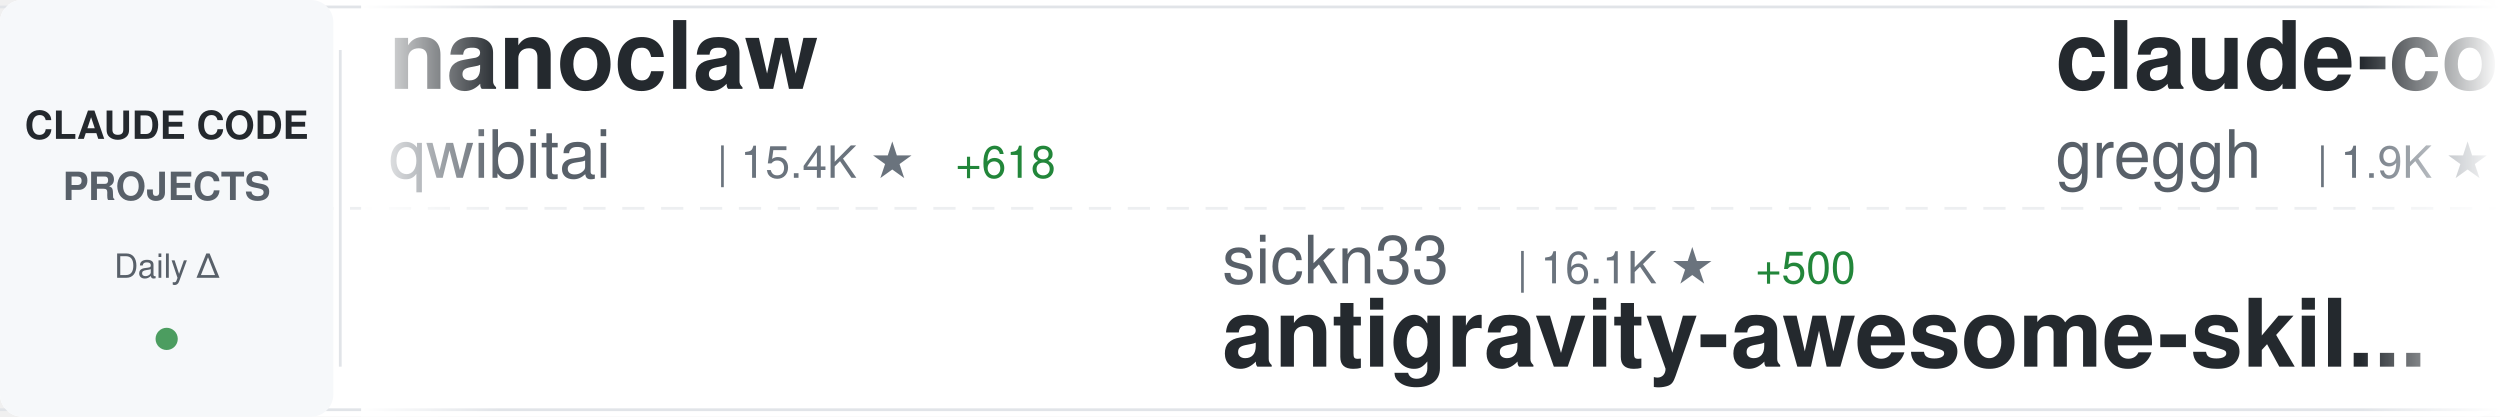
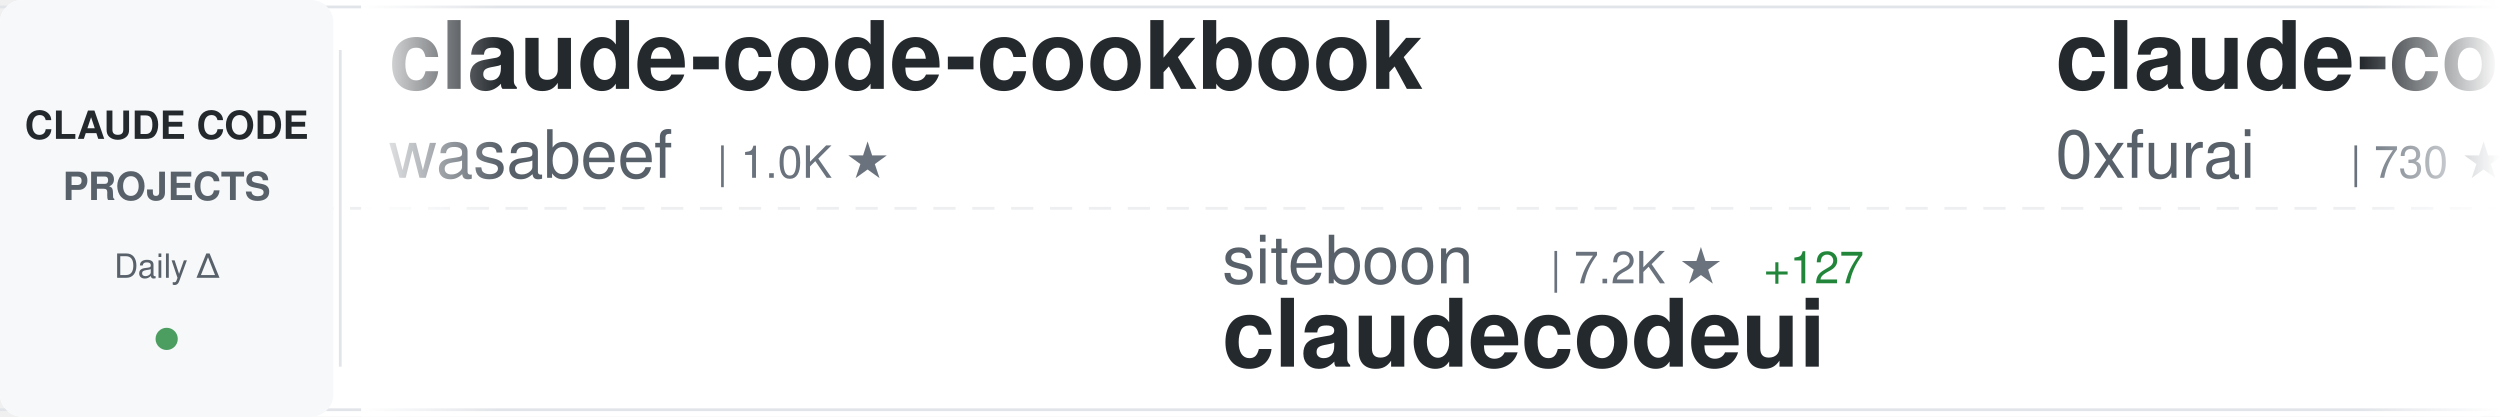
<svg xmlns="http://www.w3.org/2000/svg" width="900" height="150">
  <defs>
    <linearGradient id="awesomeLeftFade" x1="0%" y1="0%" x2="100%" y2="0%">
      <stop offset="0%" style="stop-color:#ffffff;stop-opacity:1" />
      <stop offset="100%" style="stop-color:#ffffff;stop-opacity:0" />
    </linearGradient>
    <linearGradient id="awesomeRightFade" x1="0%" y1="0%" x2="100%" y2="0%">
      <stop offset="0%" style="stop-color:#ffffff;stop-opacity:0" />
      <stop offset="100%" style="stop-color:#ffffff;stop-opacity:1" />
    </linearGradient>
  </defs>
  <rect width="900" height="150" fill="#ffffff" rx="8" />
  <rect x="0" y="2" width="900" height="1" fill="#e1e4e8" />
  <rect x="0" y="147" width="900" height="1" fill="#e1e4e8" />
  <line x1="0" y1="75" x2="900" y2="75" stroke="#e1e4e8" stroke-width="1" stroke-dasharray="8 6" opacity="0.6" />
  <rect x="0" y="0" width="120" height="150" fill="#f6f8fa" rx="8" />
  <text x="60" y="50" font-family="-apple-system, BlinkMacSystemFont, 'Segoe UI', Helvetica, Arial, sans-serif" font-size="14" font-weight="600" fill="#24292e" text-anchor="middle">CLAUDE CODE</text>
  <text x="60" y="72" font-family="-apple-system, BlinkMacSystemFont, 'Segoe UI', Helvetica, Arial, sans-serif" font-size="14" font-weight="600" fill="#586069" text-anchor="middle">PROJECTS</text>
  <text x="60" y="100" font-family="-apple-system, BlinkMacSystemFont, 'Segoe UI', Helvetica, Arial, sans-serif" font-size="12" font-weight="500" fill="#586069" text-anchor="middle">Daily Δ</text>
  <circle cx="60" cy="122" r="4" fill="#22863a" opacity="0.8" />
  <rect x="122" y="18" width="1" height="114" fill="#e1e4e8" />
  <clipPath id="awesomeTickerClip">
    <rect x="130" y="0" width="770" height="150" />
  </clipPath>
  <g clip-path="url(#awesomeTickerClip)">
    <g id="awesomeTickerItems">
      <animateTransform attributeName="transform" attributeType="XML" type="translate" from="0 0" to="-3000 0" dur="54s" repeatCount="indefinite" />
      <g transform="translate(0, 0)">
-         <text x="140" y="32" font-family="-apple-system, BlinkMacSystemFont, 'Segoe UI', Helvetica, Arial, sans-serif" font-size="34" font-weight="600" fill="#24292e">nanoclaw</text>
-         <text x="140" y="64" font-family="-apple-system, BlinkMacSystemFont, 'Segoe UI', Helvetica, Arial, sans-serif" font-size="24" font-weight="400" fill="#586069">qwibitai</text>
-         <text x="258" y="64" font-family="-apple-system, BlinkMacSystemFont, 'Segoe UI', Helvetica, Arial, sans-serif" font-size="16" font-weight="500" fill="#6a737d">| 15.4K ★</text>
-         <text x="344" y="64" font-family="-apple-system, BlinkMacSystemFont, 'Segoe UI', Helvetica, Arial, sans-serif" font-size="16" font-weight="500" fill="#22863a"> +618</text>
+         <text x="140" y="32" font-family="-apple-system, BlinkMacSystemFont, 'Segoe UI', Helvetica, Arial, sans-serif" font-size="34" font-weight="600" fill="#24292e">claude-code-cookbook</text>
+         <text x="140" y="64" font-family="-apple-system, BlinkMacSystemFont, 'Segoe UI', Helvetica, Arial, sans-serif" font-size="24" font-weight="400" fill="#586069">wasabeef</text>
+         <text x="258" y="64" font-family="-apple-system, BlinkMacSystemFont, 'Segoe UI', Helvetica, Arial, sans-serif" font-size="16" font-weight="500" fill="#6a737d">| 1.0K ★</text>
      </g>
      <g transform="translate(300, 0)">
+         <text x="140" y="102" font-family="-apple-system, BlinkMacSystemFont, 'Segoe UI', Helvetica, Arial, sans-serif" font-size="24" font-weight="400" fill="#586069">siteboon</text>
+         <text x="258" y="102" font-family="-apple-system, BlinkMacSystemFont, 'Segoe UI', Helvetica, Arial, sans-serif" font-size="16" font-weight="500" fill="#6a737d">| 7.2K ★</text>
+         <text x="335" y="102" font-family="-apple-system, BlinkMacSystemFont, 'Segoe UI', Helvetica, Arial, sans-serif" font-size="16" font-weight="500" fill="#22863a"> +127</text>
+         <text x="140" y="132" font-family="-apple-system, BlinkMacSystemFont, 'Segoe UI', Helvetica, Arial, sans-serif" font-size="34" font-weight="600" fill="#24292e">claudecodeui</text>
+       </g>
+       <g transform="translate(600, 0)">
+         <text x="140" y="32" font-family="-apple-system, BlinkMacSystemFont, 'Segoe UI', Helvetica, Arial, sans-serif" font-size="34" font-weight="600" fill="#24292e">claude-code-subagents</text>
+         <text x="140" y="64" font-family="-apple-system, BlinkMacSystemFont, 'Segoe UI', Helvetica, Arial, sans-serif" font-size="24" font-weight="400" fill="#586069">0xfurai</text>
+         <text x="246" y="64" font-family="-apple-system, BlinkMacSystemFont, 'Segoe UI', Helvetica, Arial, sans-serif" font-size="16" font-weight="500" fill="#6a737d">| 730 ★</text>
+         <text x="314" y="64" font-family="-apple-system, BlinkMacSystemFont, 'Segoe UI', Helvetica, Arial, sans-serif" font-size="16" font-weight="500" fill="#22863a"> +1</text>
+       </g>
+       <g transform="translate(900, 0)">
+         <text x="140" y="102" font-family="-apple-system, BlinkMacSystemFont, 'Segoe UI', Helvetica, Arial, sans-serif" font-size="24" font-weight="400" fill="#586069">alirezarezvani</text>
+         <text x="330" y="102" font-family="-apple-system, BlinkMacSystemFont, 'Segoe UI', Helvetica, Arial, sans-serif" font-size="16" font-weight="500" fill="#6a737d">| 2.0K ★</text>
+         <text x="407" y="102" font-family="-apple-system, BlinkMacSystemFont, 'Segoe UI', Helvetica, Arial, sans-serif" font-size="16" font-weight="500" fill="#22863a"> +7</text>
+         <text x="140" y="132" font-family="-apple-system, BlinkMacSystemFont, 'Segoe UI', Helvetica, Arial, sans-serif" font-size="34" font-weight="600" fill="#24292e">claude-skills</text>
+       </g>
+       <g transform="translate(1200, 0)">
+         <text x="140" y="32" font-family="-apple-system, BlinkMacSystemFont, 'Segoe UI', Helvetica, Arial, sans-serif" font-size="34" font-weight="600" fill="#24292e">claude-plugins-official</text>
+         <text x="140" y="64" font-family="-apple-system, BlinkMacSystemFont, 'Segoe UI', Helvetica, Arial, sans-serif" font-size="24" font-weight="400" fill="#586069">anthropics</text>
+         <text x="282" y="64" font-family="-apple-system, BlinkMacSystemFont, 'Segoe UI', Helvetica, Arial, sans-serif" font-size="16" font-weight="500" fill="#6a737d">| 8.5K ★</text>
+         <text x="359" y="64" font-family="-apple-system, BlinkMacSystemFont, 'Segoe UI', Helvetica, Arial, sans-serif" font-size="16" font-weight="500" fill="#22863a"> +92</text>
+       </g>
+       <g transform="translate(1500, 0)">
+         <text x="140" y="102" font-family="-apple-system, BlinkMacSystemFont, 'Segoe UI', Helvetica, Arial, sans-serif" font-size="24" font-weight="400" fill="#586069">fuergaosi233</text>
+         <text x="306" y="102" font-family="-apple-system, BlinkMacSystemFont, 'Segoe UI', Helvetica, Arial, sans-serif" font-size="16" font-weight="500" fill="#6a737d">| 2.1K ★</text>
+         <text x="383" y="102" font-family="-apple-system, BlinkMacSystemFont, 'Segoe UI', Helvetica, Arial, sans-serif" font-size="16" font-weight="500" fill="#22863a"> +3</text>
+         <text x="140" y="132" font-family="-apple-system, BlinkMacSystemFont, 'Segoe UI', Helvetica, Arial, sans-serif" font-size="34" font-weight="600" fill="#24292e">claude-code-proxy</text>
+       </g>
+       <g transform="translate(1800, 0)">
+         <text x="140" y="32" font-family="-apple-system, BlinkMacSystemFont, 'Segoe UI', Helvetica, Arial, sans-serif" font-size="34" font-weight="600" fill="#24292e">Claude-Code-Workflow</text>
+         <text x="140" y="64" font-family="-apple-system, BlinkMacSystemFont, 'Segoe UI', Helvetica, Arial, sans-serif" font-size="24" font-weight="400" fill="#586069">catlog22</text>
+         <text x="258" y="64" font-family="-apple-system, BlinkMacSystemFont, 'Segoe UI', Helvetica, Arial, sans-serif" font-size="16" font-weight="500" fill="#6a737d">| 1.3K ★</text>
+         <text x="335" y="64" font-family="-apple-system, BlinkMacSystemFont, 'Segoe UI', Helvetica, Arial, sans-serif" font-size="16" font-weight="500" fill="#22863a"> +4</text>
+       </g>
+       <g transform="translate(2100, 0)">
+         <text x="140" y="102" font-family="-apple-system, BlinkMacSystemFont, 'Segoe UI', Helvetica, Arial, sans-serif" font-size="24" font-weight="400" fill="#586069">shareAI-lab</text>
+         <text x="294" y="102" font-family="-apple-system, BlinkMacSystemFont, 'Segoe UI', Helvetica, Arial, sans-serif" font-size="16" font-weight="500" fill="#6a737d">| 18.9K ★</text>
+         <text x="380" y="102" font-family="-apple-system, BlinkMacSystemFont, 'Segoe UI', Helvetica, Arial, sans-serif" font-size="16" font-weight="500" fill="#22863a"> +733</text>
+         <text x="140" y="132" font-family="-apple-system, BlinkMacSystemFont, 'Segoe UI', Helvetica, Arial, sans-serif" font-size="34" font-weight="600" fill="#24292e">learn-claude-code</text>
+       </g>
+       <g transform="translate(2400, 0)">
+         <text x="140" y="32" font-family="-apple-system, BlinkMacSystemFont, 'Segoe UI', Helvetica, Arial, sans-serif" font-size="34" font-weight="600" fill="#24292e">awesome-claude-code-suba...</text>
+         <text x="140" y="64" font-family="-apple-system, BlinkMacSystemFont, 'Segoe UI', Helvetica, Arial, sans-serif" font-size="24" font-weight="400" fill="#586069">VoltAgent</text>
+         <text x="270" y="64" font-family="-apple-system, BlinkMacSystemFont, 'Segoe UI', Helvetica, Arial, sans-serif" font-size="16" font-weight="500" fill="#6a737d">| 11.6K ★</text>
+         <text x="356" y="64" font-family="-apple-system, BlinkMacSystemFont, 'Segoe UI', Helvetica, Arial, sans-serif" font-size="16" font-weight="500" fill="#22863a"> +151</text>
+       </g>
+       <g transform="translate(2700, 0)">
        <text x="140" y="102" font-family="-apple-system, BlinkMacSystemFont, 'Segoe UI', Helvetica, Arial, sans-serif" font-size="24" font-weight="400" fill="#586069">sickn33</text>
-         <text x="246" y="102" font-family="-apple-system, BlinkMacSystemFont, 'Segoe UI', Helvetica, Arial, sans-serif" font-size="16" font-weight="500" fill="#6a737d">| 16.1K ★</text>
-         <text x="332" y="102" font-family="-apple-system, BlinkMacSystemFont, 'Segoe UI', Helvetica, Arial, sans-serif" font-size="16" font-weight="500" fill="#22863a"> +500</text>
+         <text x="246" y="102" font-family="-apple-system, BlinkMacSystemFont, 'Segoe UI', Helvetica, Arial, sans-serif" font-size="16" font-weight="500" fill="#6a737d">| 16.2K ★</text>
+         <text x="332" y="102" font-family="-apple-system, BlinkMacSystemFont, 'Segoe UI', Helvetica, Arial, sans-serif" font-size="16" font-weight="500" fill="#22863a"> +499</text>
        <text x="140" y="132" font-family="-apple-system, BlinkMacSystemFont, 'Segoe UI', Helvetica, Arial, sans-serif" font-size="34" font-weight="600" fill="#24292e">antigravity-awesome-skil...</text>
      </g>
-       <g transform="translate(600, 0)">
-         <text x="140" y="32" font-family="-apple-system, BlinkMacSystemFont, 'Segoe UI', Helvetica, Arial, sans-serif" font-size="34" font-weight="600" fill="#24292e">claude-code.nvim</text>
-         <text x="140" y="64" font-family="-apple-system, BlinkMacSystemFont, 'Segoe UI', Helvetica, Arial, sans-serif" font-size="24" font-weight="400" fill="#586069">greggh</text>
-         <text x="234" y="64" font-family="-apple-system, BlinkMacSystemFont, 'Segoe UI', Helvetica, Arial, sans-serif" font-size="16" font-weight="500" fill="#6a737d">| 1.9K ★</text>
-         <text x="311" y="64" font-family="-apple-system, BlinkMacSystemFont, 'Segoe UI', Helvetica, Arial, sans-serif" font-size="16" font-weight="500" fill="#22863a"> +3</text>
-       </g>
-       <g transform="translate(900, 0)">
-         <text x="140" y="102" font-family="-apple-system, BlinkMacSystemFont, 'Segoe UI', Helvetica, Arial, sans-serif" font-size="24" font-weight="400" fill="#586069">severity1</text>
-         <text x="270" y="102" font-family="-apple-system, BlinkMacSystemFont, 'Segoe UI', Helvetica, Arial, sans-serif" font-size="16" font-weight="500" fill="#6a737d">| 1.2K ★</text>
-         <text x="347" y="102" font-family="-apple-system, BlinkMacSystemFont, 'Segoe UI', Helvetica, Arial, sans-serif" font-size="16" font-weight="500" fill="#22863a"> +1</text>
-         <text x="140" y="132" font-family="-apple-system, BlinkMacSystemFont, 'Segoe UI', Helvetica, Arial, sans-serif" font-size="34" font-weight="600" fill="#24292e">claude-code-prompt-impro...</text>
-       </g>
-       <g transform="translate(1200, 0)">
-         <text x="140" y="32" font-family="-apple-system, BlinkMacSystemFont, 'Segoe UI', Helvetica, Arial, sans-serif" font-size="34" font-weight="600" fill="#24292e">claude_code_bridge</text>
-         <text x="140" y="64" font-family="-apple-system, BlinkMacSystemFont, 'Segoe UI', Helvetica, Arial, sans-serif" font-size="24" font-weight="400" fill="#586069">bfly123</text>
-         <text x="246" y="64" font-family="-apple-system, BlinkMacSystemFont, 'Segoe UI', Helvetica, Arial, sans-serif" font-size="16" font-weight="500" fill="#6a737d">| 1.3K ★</text>
-         <text x="323" y="64" font-family="-apple-system, BlinkMacSystemFont, 'Segoe UI', Helvetica, Arial, sans-serif" font-size="16" font-weight="500" fill="#22863a"> +10</text>
-       </g>
-       <g transform="translate(1500, 0)">
-         <text x="140" y="102" font-family="-apple-system, BlinkMacSystemFont, 'Segoe UI', Helvetica, Arial, sans-serif" font-size="24" font-weight="400" fill="#586069">code-yeongyu</text>
-         <text x="306" y="102" font-family="-apple-system, BlinkMacSystemFont, 'Segoe UI', Helvetica, Arial, sans-serif" font-size="16" font-weight="500" fill="#6a737d">| 34.8K ★</text>
-         <text x="392" y="102" font-family="-apple-system, BlinkMacSystemFont, 'Segoe UI', Helvetica, Arial, sans-serif" font-size="16" font-weight="500" fill="#22863a"> +434</text>
-         <text x="140" y="132" font-family="-apple-system, BlinkMacSystemFont, 'Segoe UI', Helvetica, Arial, sans-serif" font-size="34" font-weight="600" fill="#24292e">oh-my-opencode</text>
-       </g>
-       <g transform="translate(1800, 0)">
-         <text x="140" y="32" font-family="-apple-system, BlinkMacSystemFont, 'Segoe UI', Helvetica, Arial, sans-serif" font-size="34" font-weight="600" fill="#24292e">compound-engineering-plu...</text>
-         <text x="140" y="64" font-family="-apple-system, BlinkMacSystemFont, 'Segoe UI', Helvetica, Arial, sans-serif" font-size="24" font-weight="400" fill="#586069">EveryInc</text>
-         <text x="258" y="64" font-family="-apple-system, BlinkMacSystemFont, 'Segoe UI', Helvetica, Arial, sans-serif" font-size="16" font-weight="500" fill="#6a737d">| 9.6K ★</text>
-         <text x="335" y="64" font-family="-apple-system, BlinkMacSystemFont, 'Segoe UI', Helvetica, Arial, sans-serif" font-size="16" font-weight="500" fill="#22863a"> +49</text>
-       </g>
-       <g transform="translate(2100, 0)">
-         <text x="140" y="102" font-family="-apple-system, BlinkMacSystemFont, 'Segoe UI', Helvetica, Arial, sans-serif" font-size="24" font-weight="400" fill="#586069">d-kimuson</text>
-         <text x="270" y="102" font-family="-apple-system, BlinkMacSystemFont, 'Segoe UI', Helvetica, Arial, sans-serif" font-size="16" font-weight="500" fill="#6a737d">| 918 ★</text>
-         <text x="338" y="102" font-family="-apple-system, BlinkMacSystemFont, 'Segoe UI', Helvetica, Arial, sans-serif" font-size="16" font-weight="500" fill="#22863a"> +4</text>
-         <text x="140" y="132" font-family="-apple-system, BlinkMacSystemFont, 'Segoe UI', Helvetica, Arial, sans-serif" font-size="34" font-weight="600" fill="#24292e">claude-code-viewer</text>
-       </g>
-       <g transform="translate(2400, 0)">
-         <text x="140" y="32" font-family="-apple-system, BlinkMacSystemFont, 'Segoe UI', Helvetica, Arial, sans-serif" font-size="34" font-weight="600" fill="#24292e">claude-code-proxy</text>
-         <text x="140" y="64" font-family="-apple-system, BlinkMacSystemFont, 'Segoe UI', Helvetica, Arial, sans-serif" font-size="24" font-weight="400" fill="#586069">1rgs</text>
-         <text x="210" y="64" font-family="-apple-system, BlinkMacSystemFont, 'Segoe UI', Helvetica, Arial, sans-serif" font-size="16" font-weight="500" fill="#6a737d">| 3.1K ★</text>
-         <text x="287" y="64" font-family="-apple-system, BlinkMacSystemFont, 'Segoe UI', Helvetica, Arial, sans-serif" font-size="16" font-weight="500" fill="#22863a"> +5</text>
-       </g>
-       <g transform="translate(2700, 0)">
-         <text x="140" y="102" font-family="-apple-system, BlinkMacSystemFont, 'Segoe UI', Helvetica, Arial, sans-serif" font-size="24" font-weight="400" fill="#586069">ghuntley</text>
-         <text x="258" y="102" font-family="-apple-system, BlinkMacSystemFont, 'Segoe UI', Helvetica, Arial, sans-serif" font-size="16" font-weight="500" fill="#6a737d">| 842 ★</text>
-         <text x="140" y="132" font-family="-apple-system, BlinkMacSystemFont, 'Segoe UI', Helvetica, Arial, sans-serif" font-size="34" font-weight="600" fill="#24292e">claude-code-source-code-...</text>
-       </g>
      <g transform="translate(3000, 0)">
-         <text x="140" y="32" font-family="-apple-system, BlinkMacSystemFont, 'Segoe UI', Helvetica, Arial, sans-serif" font-size="34" font-weight="600" fill="#24292e">nanoclaw</text>
-         <text x="140" y="64" font-family="-apple-system, BlinkMacSystemFont, 'Segoe UI', Helvetica, Arial, sans-serif" font-size="24" font-weight="400" fill="#586069">qwibitai</text>
-         <text x="258" y="64" font-family="-apple-system, BlinkMacSystemFont, 'Segoe UI', Helvetica, Arial, sans-serif" font-size="16" font-weight="500" fill="#6a737d">| 15.4K ★</text>
-         <text x="344" y="64" font-family="-apple-system, BlinkMacSystemFont, 'Segoe UI', Helvetica, Arial, sans-serif" font-size="16" font-weight="500" fill="#22863a"> +618</text>
+         <text x="140" y="32" font-family="-apple-system, BlinkMacSystemFont, 'Segoe UI', Helvetica, Arial, sans-serif" font-size="34" font-weight="600" fill="#24292e">claude-code-cookbook</text>
+         <text x="140" y="64" font-family="-apple-system, BlinkMacSystemFont, 'Segoe UI', Helvetica, Arial, sans-serif" font-size="24" font-weight="400" fill="#586069">wasabeef</text>
+         <text x="258" y="64" font-family="-apple-system, BlinkMacSystemFont, 'Segoe UI', Helvetica, Arial, sans-serif" font-size="16" font-weight="500" fill="#6a737d">| 1.0K ★</text>
      </g>
      <g transform="translate(3300, 0)">
-         <text x="140" y="102" font-family="-apple-system, BlinkMacSystemFont, 'Segoe UI', Helvetica, Arial, sans-serif" font-size="24" font-weight="400" fill="#586069">sickn33</text>
-         <text x="246" y="102" font-family="-apple-system, BlinkMacSystemFont, 'Segoe UI', Helvetica, Arial, sans-serif" font-size="16" font-weight="500" fill="#6a737d">| 16.1K ★</text>
-         <text x="332" y="102" font-family="-apple-system, BlinkMacSystemFont, 'Segoe UI', Helvetica, Arial, sans-serif" font-size="16" font-weight="500" fill="#22863a"> +500</text>
-         <text x="140" y="132" font-family="-apple-system, BlinkMacSystemFont, 'Segoe UI', Helvetica, Arial, sans-serif" font-size="34" font-weight="600" fill="#24292e">antigravity-awesome-skil...</text>
+         <text x="140" y="102" font-family="-apple-system, BlinkMacSystemFont, 'Segoe UI', Helvetica, Arial, sans-serif" font-size="24" font-weight="400" fill="#586069">siteboon</text>
+         <text x="258" y="102" font-family="-apple-system, BlinkMacSystemFont, 'Segoe UI', Helvetica, Arial, sans-serif" font-size="16" font-weight="500" fill="#6a737d">| 7.2K ★</text>
+         <text x="335" y="102" font-family="-apple-system, BlinkMacSystemFont, 'Segoe UI', Helvetica, Arial, sans-serif" font-size="16" font-weight="500" fill="#22863a"> +127</text>
+         <text x="140" y="132" font-family="-apple-system, BlinkMacSystemFont, 'Segoe UI', Helvetica, Arial, sans-serif" font-size="34" font-weight="600" fill="#24292e">claudecodeui</text>
      </g>
      <g transform="translate(3600, 0)">
-         <text x="140" y="32" font-family="-apple-system, BlinkMacSystemFont, 'Segoe UI', Helvetica, Arial, sans-serif" font-size="34" font-weight="600" fill="#24292e">claude-code.nvim</text>
-         <text x="140" y="64" font-family="-apple-system, BlinkMacSystemFont, 'Segoe UI', Helvetica, Arial, sans-serif" font-size="24" font-weight="400" fill="#586069">greggh</text>
-         <text x="234" y="64" font-family="-apple-system, BlinkMacSystemFont, 'Segoe UI', Helvetica, Arial, sans-serif" font-size="16" font-weight="500" fill="#6a737d">| 1.9K ★</text>
-         <text x="311" y="64" font-family="-apple-system, BlinkMacSystemFont, 'Segoe UI', Helvetica, Arial, sans-serif" font-size="16" font-weight="500" fill="#22863a"> +3</text>
+         <text x="140" y="32" font-family="-apple-system, BlinkMacSystemFont, 'Segoe UI', Helvetica, Arial, sans-serif" font-size="34" font-weight="600" fill="#24292e">claude-code-subagents</text>
+         <text x="140" y="64" font-family="-apple-system, BlinkMacSystemFont, 'Segoe UI', Helvetica, Arial, sans-serif" font-size="24" font-weight="400" fill="#586069">0xfurai</text>
+         <text x="246" y="64" font-family="-apple-system, BlinkMacSystemFont, 'Segoe UI', Helvetica, Arial, sans-serif" font-size="16" font-weight="500" fill="#6a737d">| 730 ★</text>
+         <text x="314" y="64" font-family="-apple-system, BlinkMacSystemFont, 'Segoe UI', Helvetica, Arial, sans-serif" font-size="16" font-weight="500" fill="#22863a"> +1</text>
      </g>
      <g transform="translate(3900, 0)">
-         <text x="140" y="102" font-family="-apple-system, BlinkMacSystemFont, 'Segoe UI', Helvetica, Arial, sans-serif" font-size="24" font-weight="400" fill="#586069">severity1</text>
-         <text x="270" y="102" font-family="-apple-system, BlinkMacSystemFont, 'Segoe UI', Helvetica, Arial, sans-serif" font-size="16" font-weight="500" fill="#6a737d">| 1.2K ★</text>
-         <text x="347" y="102" font-family="-apple-system, BlinkMacSystemFont, 'Segoe UI', Helvetica, Arial, sans-serif" font-size="16" font-weight="500" fill="#22863a"> +1</text>
-         <text x="140" y="132" font-family="-apple-system, BlinkMacSystemFont, 'Segoe UI', Helvetica, Arial, sans-serif" font-size="34" font-weight="600" fill="#24292e">claude-code-prompt-impro...</text>
+         <text x="140" y="102" font-family="-apple-system, BlinkMacSystemFont, 'Segoe UI', Helvetica, Arial, sans-serif" font-size="24" font-weight="400" fill="#586069">alirezarezvani</text>
+         <text x="330" y="102" font-family="-apple-system, BlinkMacSystemFont, 'Segoe UI', Helvetica, Arial, sans-serif" font-size="16" font-weight="500" fill="#6a737d">| 2.0K ★</text>
+         <text x="407" y="102" font-family="-apple-system, BlinkMacSystemFont, 'Segoe UI', Helvetica, Arial, sans-serif" font-size="16" font-weight="500" fill="#22863a"> +7</text>
+         <text x="140" y="132" font-family="-apple-system, BlinkMacSystemFont, 'Segoe UI', Helvetica, Arial, sans-serif" font-size="34" font-weight="600" fill="#24292e">claude-skills</text>
      </g>
    </g>
  </g>
  <rect x="130" y="0" width="50" height="150" fill="url(#awesomeLeftFade)" />
  <rect x="850" y="0" width="50" height="150" fill="url(#awesomeRightFade)" />
</svg>
